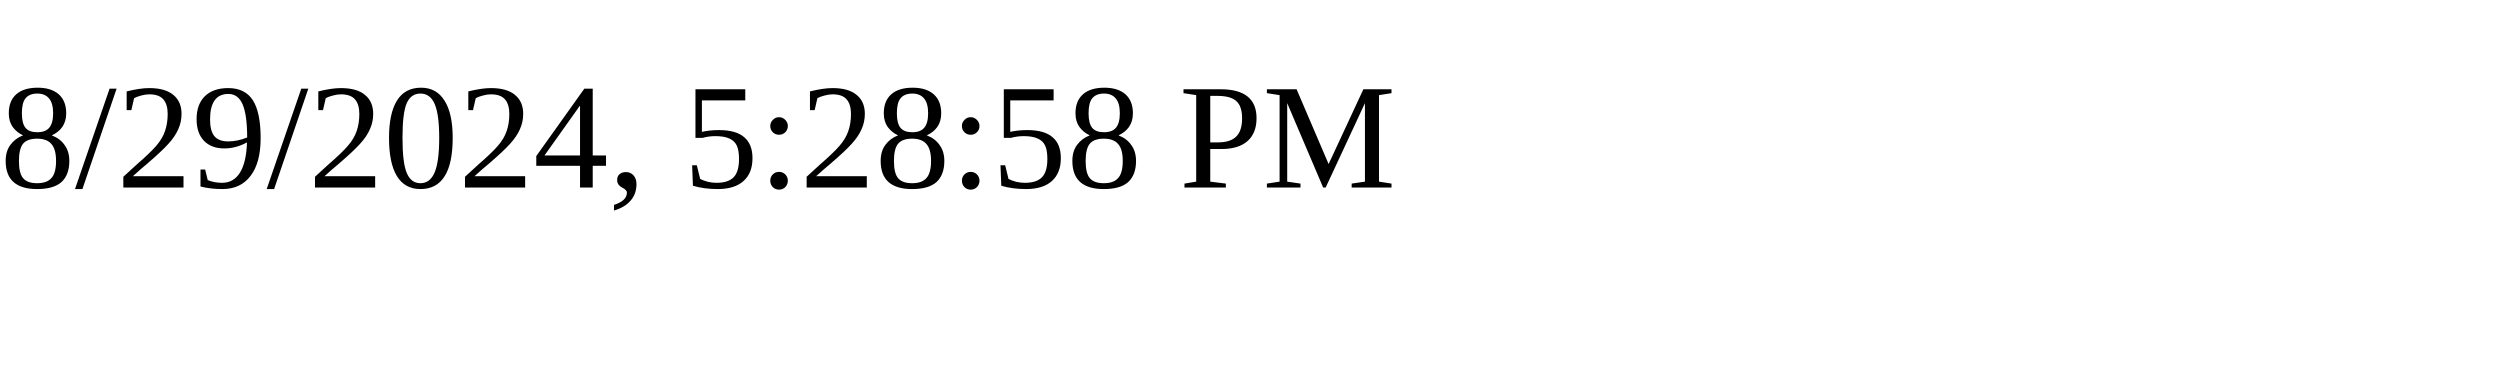
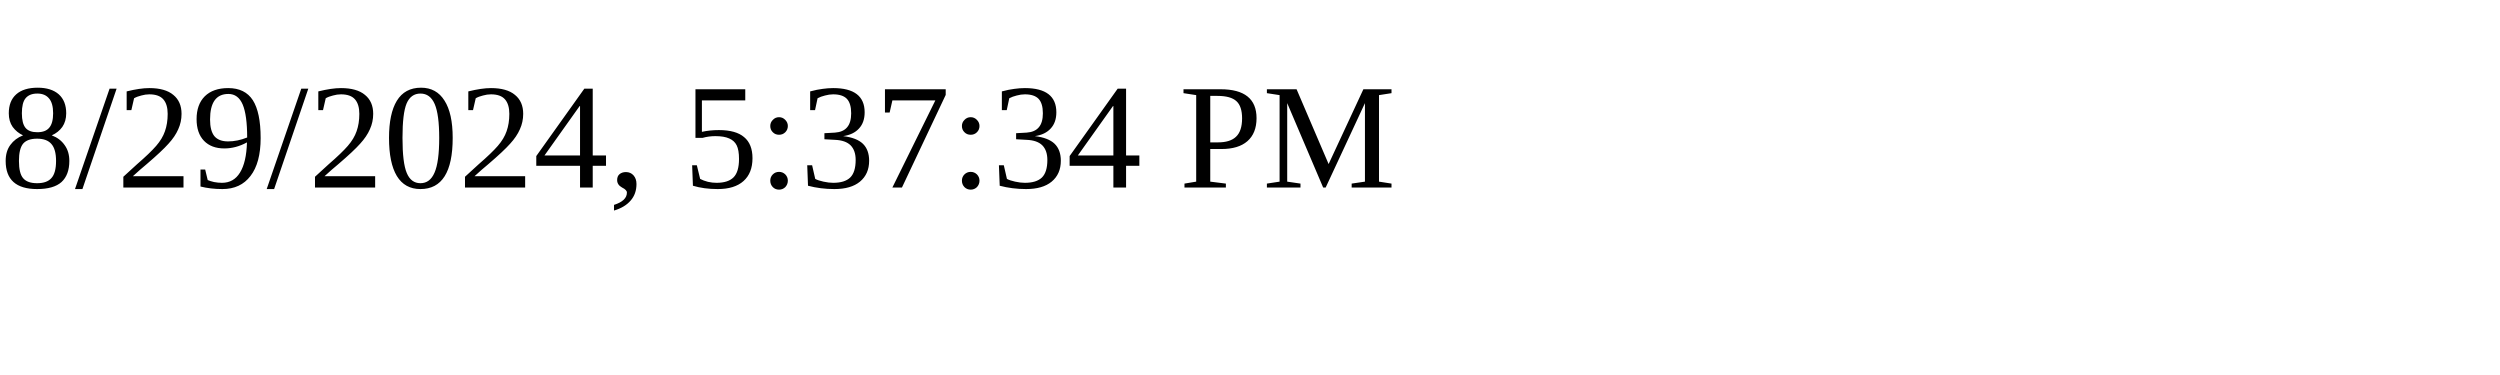
<svg xmlns="http://www.w3.org/2000/svg" height="30" width="200">
-   <text x="0" y="15">8/29/2024, 5:28:58 PM</text>
+   <text x="0" y="15">8/29/2024, 5:37:34 PM</text>
</svg>
